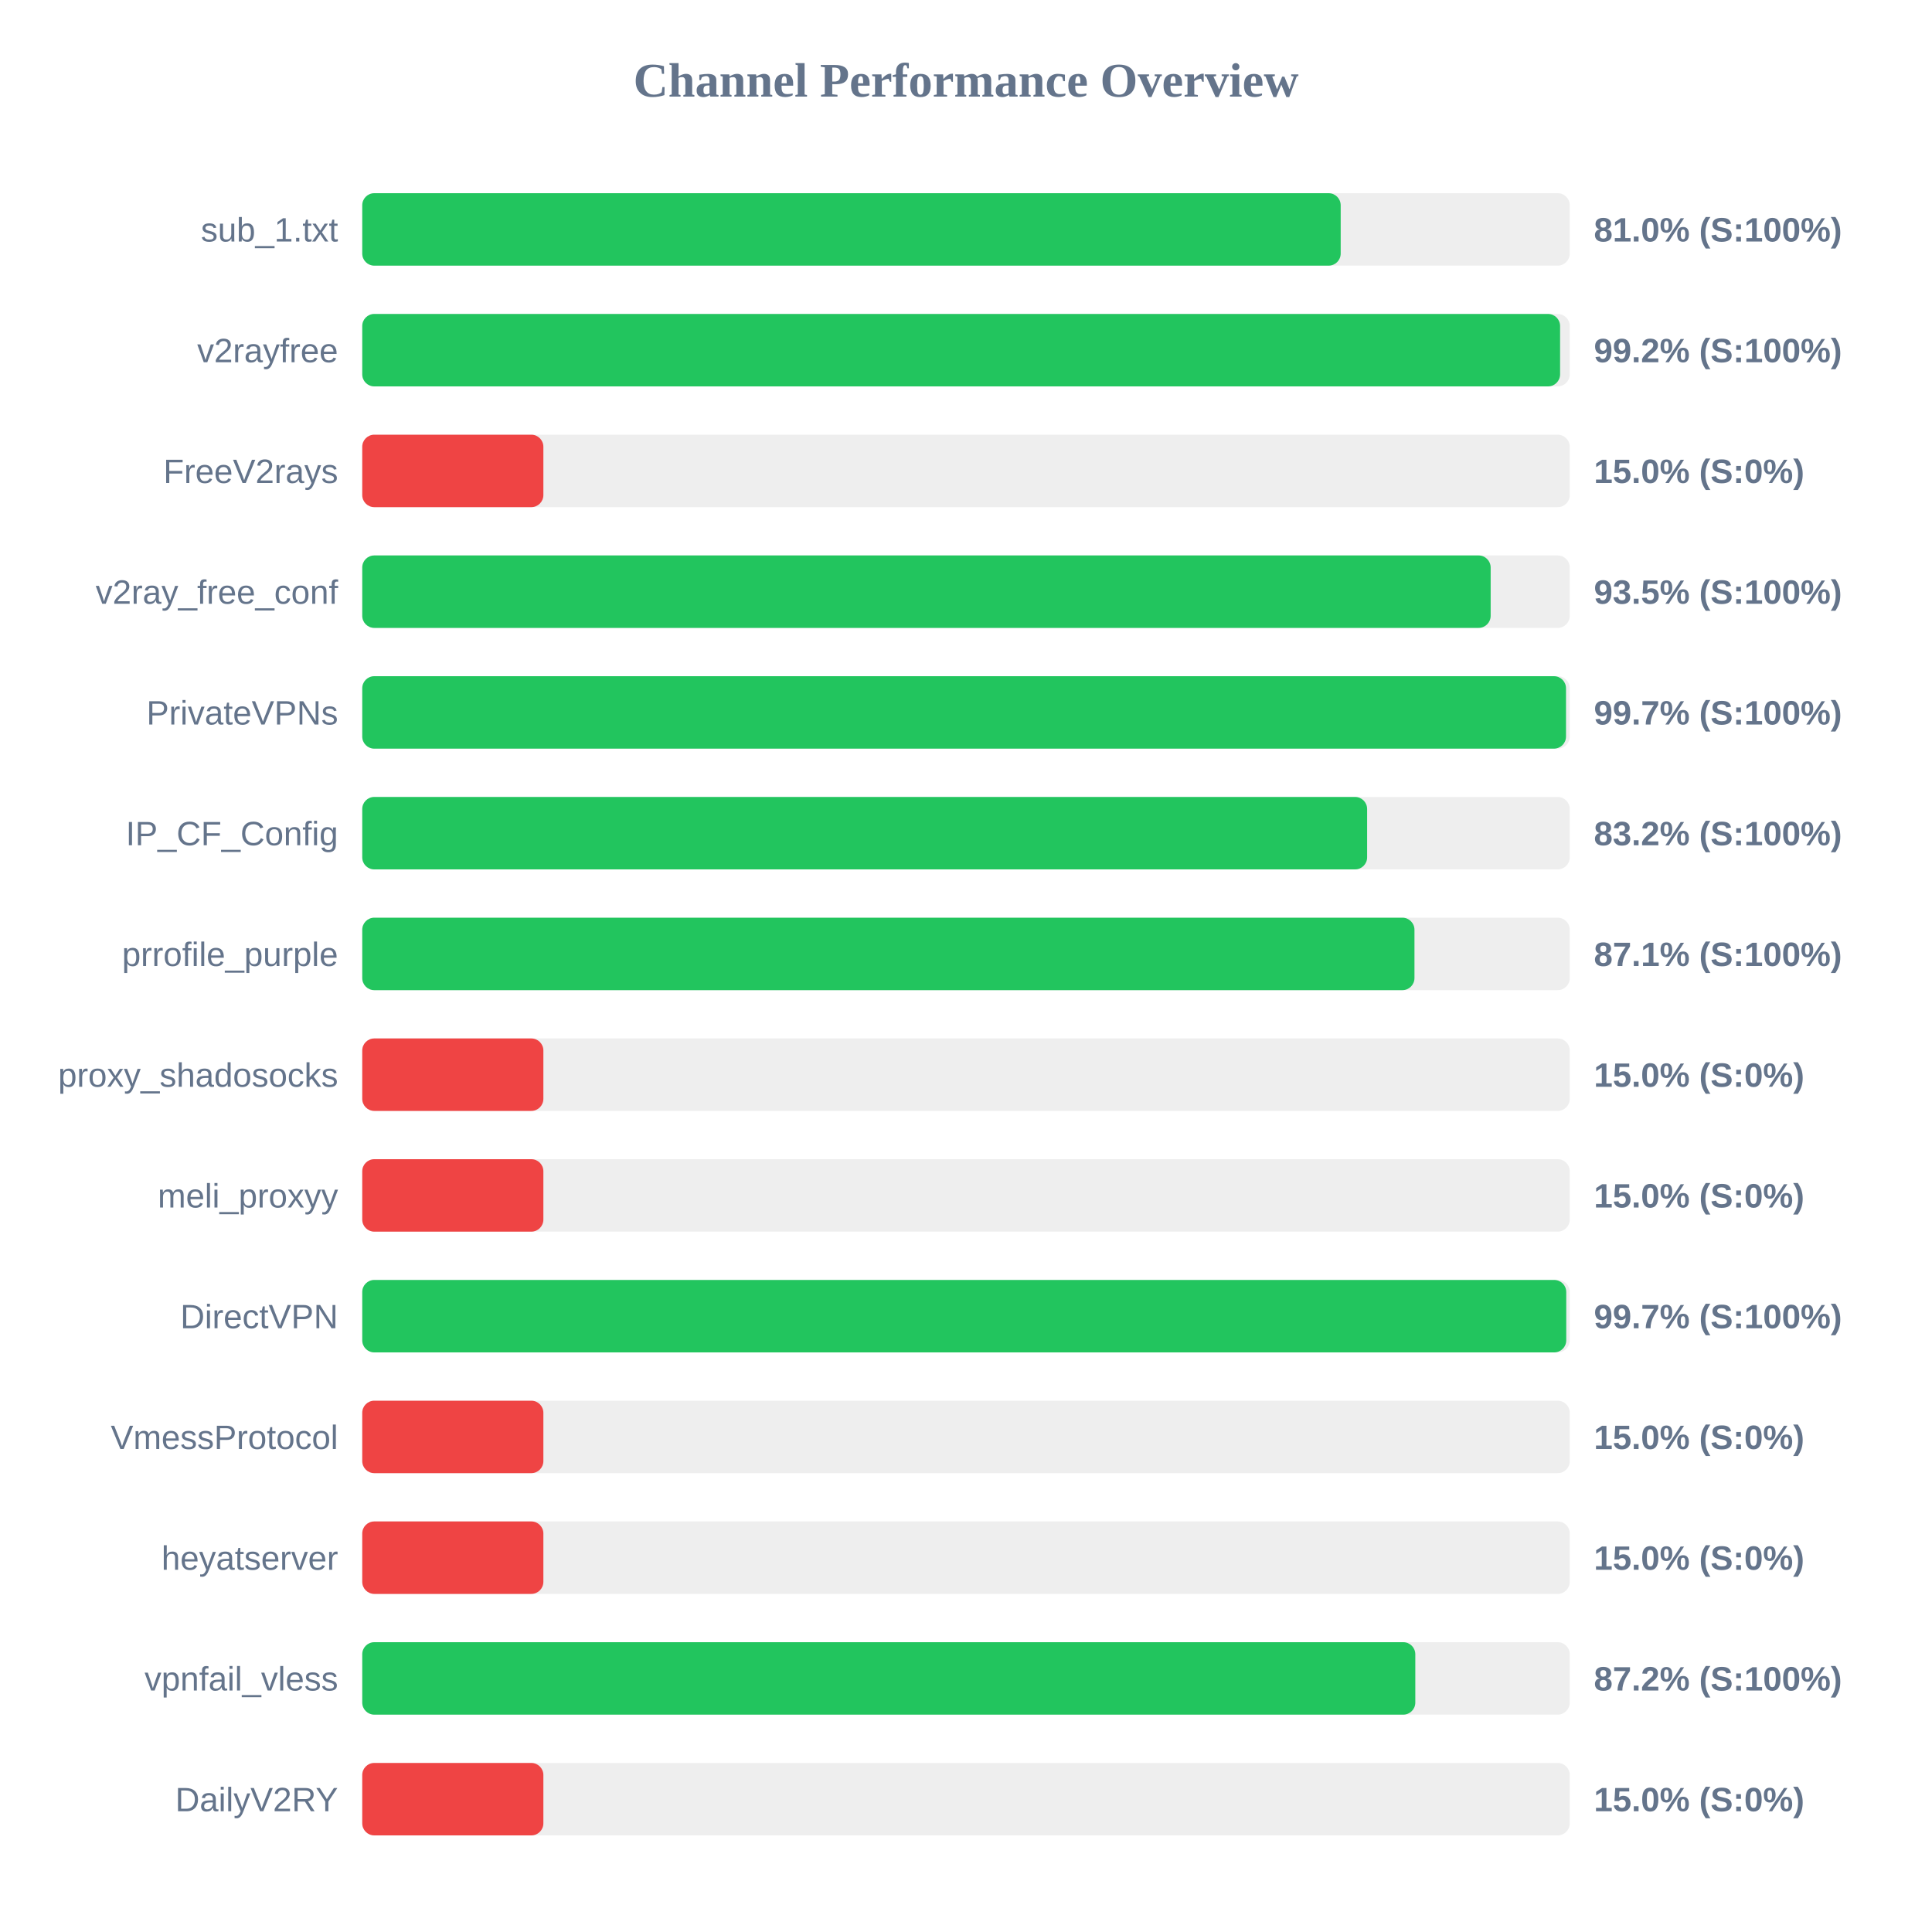
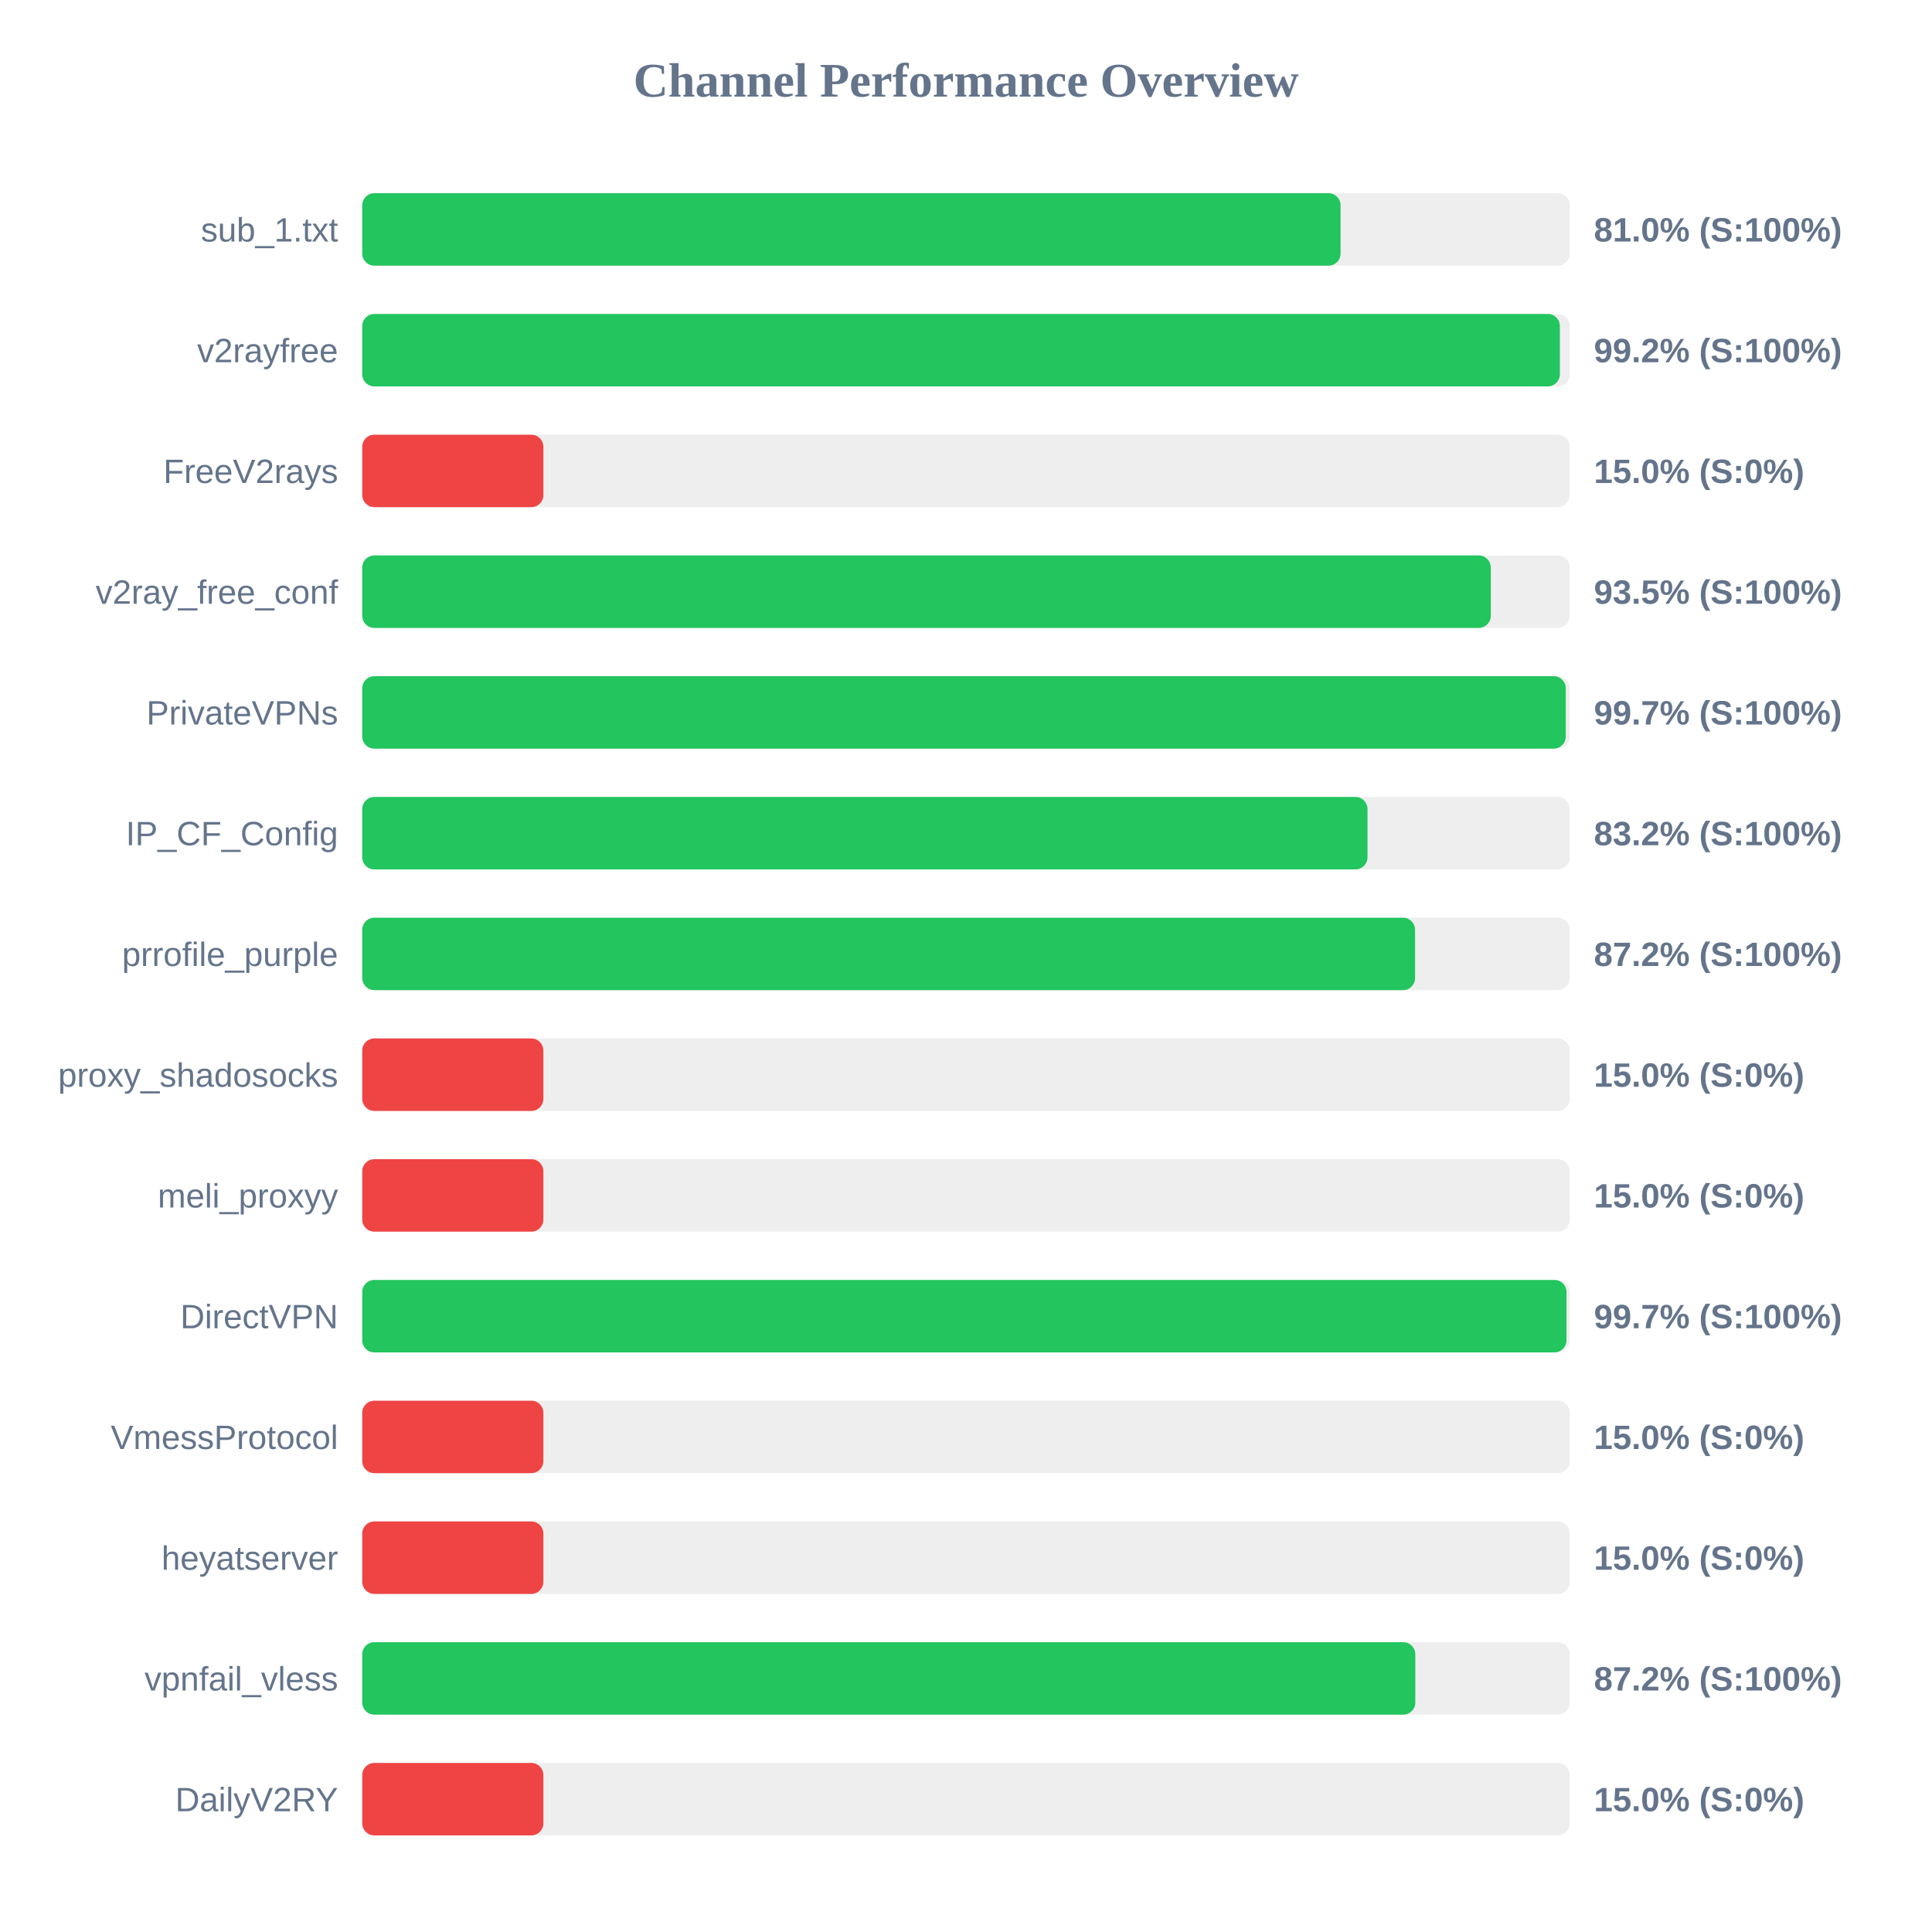
<svg xmlns="http://www.w3.org/2000/svg" width="800" height="800" version="1.1">
  <style>
        .row { font: 14px Arial; fill: #64748b; }
        .score { font: bold 14px Arial; fill: #64748b; }
    </style>
  <text x="400" y="40" text-anchor="middle" font-size="20px" font-weight="bold" fill="#64748b">Channel Performance Overview</text>
  <rect x="150" y="80" width="500" height="30" fill="#eee" rx="5" />
-   <rect x="150" y="80" width="405.15" height="30" fill="#22c55e" rx="5" />
+   <rect x="150" y="80" width="405.1" height="30" fill="#22c55e" rx="5" />
  <text x="140" y="100" text-anchor="end" class="row">sub_1.txt</text>
  <text x="660" y="100" text-anchor="start" class="score">81.0% (S:100%)</text>
  <rect x="150" y="130" width="500" height="30" fill="#eee" rx="5" />
-   <rect x="150" y="130" width="496.0" height="30" fill="#22c55e" rx="5" />
+   <rect x="150" y="130" width="495.9" height="30" fill="#22c55e" rx="5" />
  <text x="140" y="150" text-anchor="end" class="row">v2rayfree</text>
  <text x="660" y="150" text-anchor="start" class="score">99.2% (S:100%)</text>
  <rect x="150" y="180" width="500" height="30" fill="#eee" rx="5" />
  <rect x="150" y="180" width="75.0" height="30" fill="#ef4444" rx="5" />
  <text x="140" y="200" text-anchor="end" class="row">FreeV2rays</text>
  <text x="660" y="200" text-anchor="start" class="score">15.0% (S:0%)</text>
  <rect x="150" y="230" width="500" height="30" fill="#eee" rx="5" />
-   <rect x="150" y="230" width="467.25" height="30" fill="#22c55e" rx="5" />
+   <rect x="150" y="230" width="467.3" height="30" fill="#22c55e" rx="5" />
  <text x="140" y="250" text-anchor="end" class="row">v2ray_free_conf</text>
  <text x="660" y="250" text-anchor="start" class="score">93.5% (S:100%)</text>
  <rect x="150" y="280" width="500" height="30" fill="#eee" rx="5" />
-   <rect x="150" y="280" width="498.45" height="30" fill="#22c55e" rx="5" />
+   <rect x="150" y="280" width="498.35" height="30" fill="#22c55e" rx="5" />
  <text x="140" y="300" text-anchor="end" class="row">PrivateVPNs</text>
  <text x="660" y="300" text-anchor="start" class="score">99.7% (S:100%)</text>
  <rect x="150" y="330" width="500" height="30" fill="#eee" rx="5" />
-   <rect x="150" y="330" width="416.1" height="30" fill="#22c55e" rx="5" />
+   <rect x="150" y="330" width="416.25" height="30" fill="#22c55e" rx="5" />
  <text x="140" y="350" text-anchor="end" class="row">IP_CF_Config</text>
  <text x="660" y="350" text-anchor="start" class="score">83.2% (S:100%)</text>
  <rect x="150" y="380" width="500" height="30" fill="#eee" rx="5" />
-   <rect x="150" y="380" width="435.7" height="30" fill="#22c55e" rx="5" />
+   <rect x="150" y="380" width="435.95" height="30" fill="#22c55e" rx="5" />
  <text x="140" y="400" text-anchor="end" class="row">prrofile_purple</text>
-   <text x="660" y="400" text-anchor="start" class="score">87.1% (S:100%)</text>
+   <text x="660" y="400" text-anchor="start" class="score">87.2% (S:100%)</text>
  <rect x="150" y="430" width="500" height="30" fill="#eee" rx="5" />
  <rect x="150" y="430" width="75.0" height="30" fill="#ef4444" rx="5" />
  <text x="140" y="450" text-anchor="end" class="row">proxy_shadosocks</text>
  <text x="660" y="450" text-anchor="start" class="score">15.0% (S:0%)</text>
  <rect x="150" y="480" width="500" height="30" fill="#eee" rx="5" />
  <rect x="150" y="480" width="75.0" height="30" fill="#ef4444" rx="5" />
  <text x="140" y="500" text-anchor="end" class="row">meli_proxyy</text>
  <text x="660" y="500" text-anchor="start" class="score">15.0% (S:0%)</text>
  <rect x="150" y="530" width="500" height="30" fill="#eee" rx="5" />
-   <rect x="150" y="530" width="498.55" height="30" fill="#22c55e" rx="5" />
+   <rect x="150" y="530" width="498.65" height="30" fill="#22c55e" rx="5" />
  <text x="140" y="550" text-anchor="end" class="row">DirectVPN</text>
  <text x="660" y="550" text-anchor="start" class="score">99.7% (S:100%)</text>
  <rect x="150" y="580" width="500" height="30" fill="#eee" rx="5" />
  <rect x="150" y="580" width="75.0" height="30" fill="#ef4444" rx="5" />
  <text x="140" y="600" text-anchor="end" class="row">VmessProtocol</text>
  <text x="660" y="600" text-anchor="start" class="score">15.0% (S:0%)</text>
  <rect x="150" y="630" width="500" height="30" fill="#eee" rx="5" />
  <rect x="150" y="630" width="75.0" height="30" fill="#ef4444" rx="5" />
  <text x="140" y="650" text-anchor="end" class="row">heyatserver</text>
  <text x="660" y="650" text-anchor="start" class="score">15.0% (S:0%)</text>
  <rect x="150" y="680" width="500" height="30" fill="#eee" rx="5" />
  <rect x="150" y="680" width="436.05" height="30" fill="#22c55e" rx="5" />
  <text x="140" y="700" text-anchor="end" class="row">vpnfail_vless</text>
  <text x="660" y="700" text-anchor="start" class="score">87.2% (S:100%)</text>
  <rect x="150" y="730" width="500" height="30" fill="#eee" rx="5" />
  <rect x="150" y="730" width="75.0" height="30" fill="#ef4444" rx="5" />
  <text x="140" y="750" text-anchor="end" class="row">DailyV2RY</text>
  <text x="660" y="750" text-anchor="start" class="score">15.0% (S:0%)</text>
</svg>
